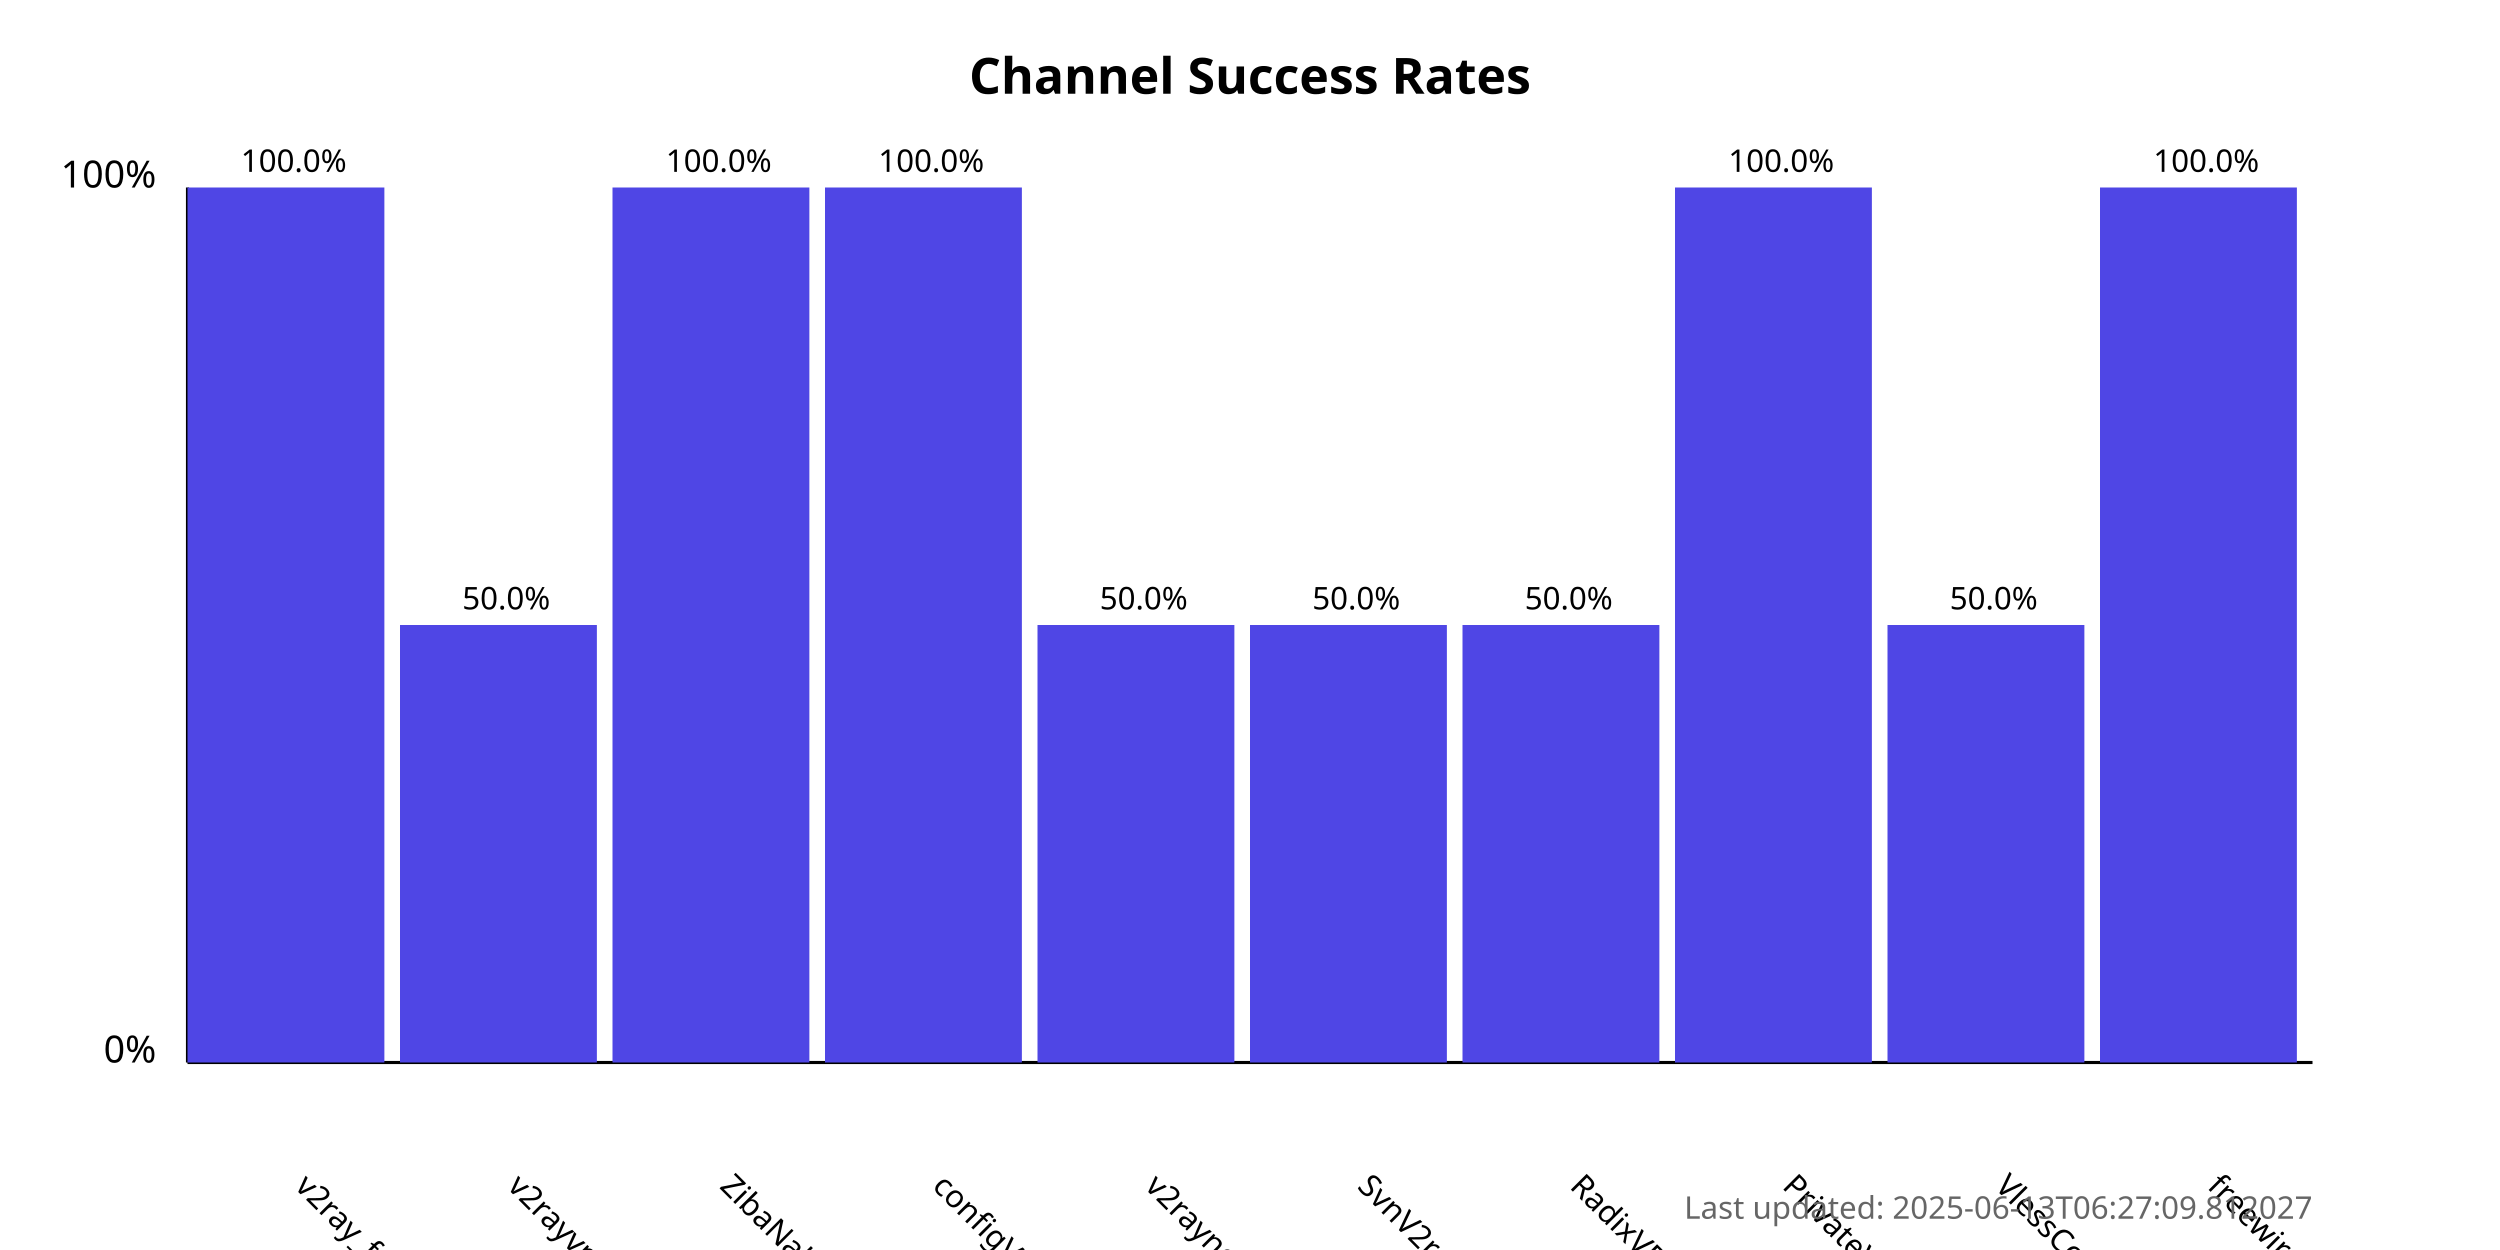
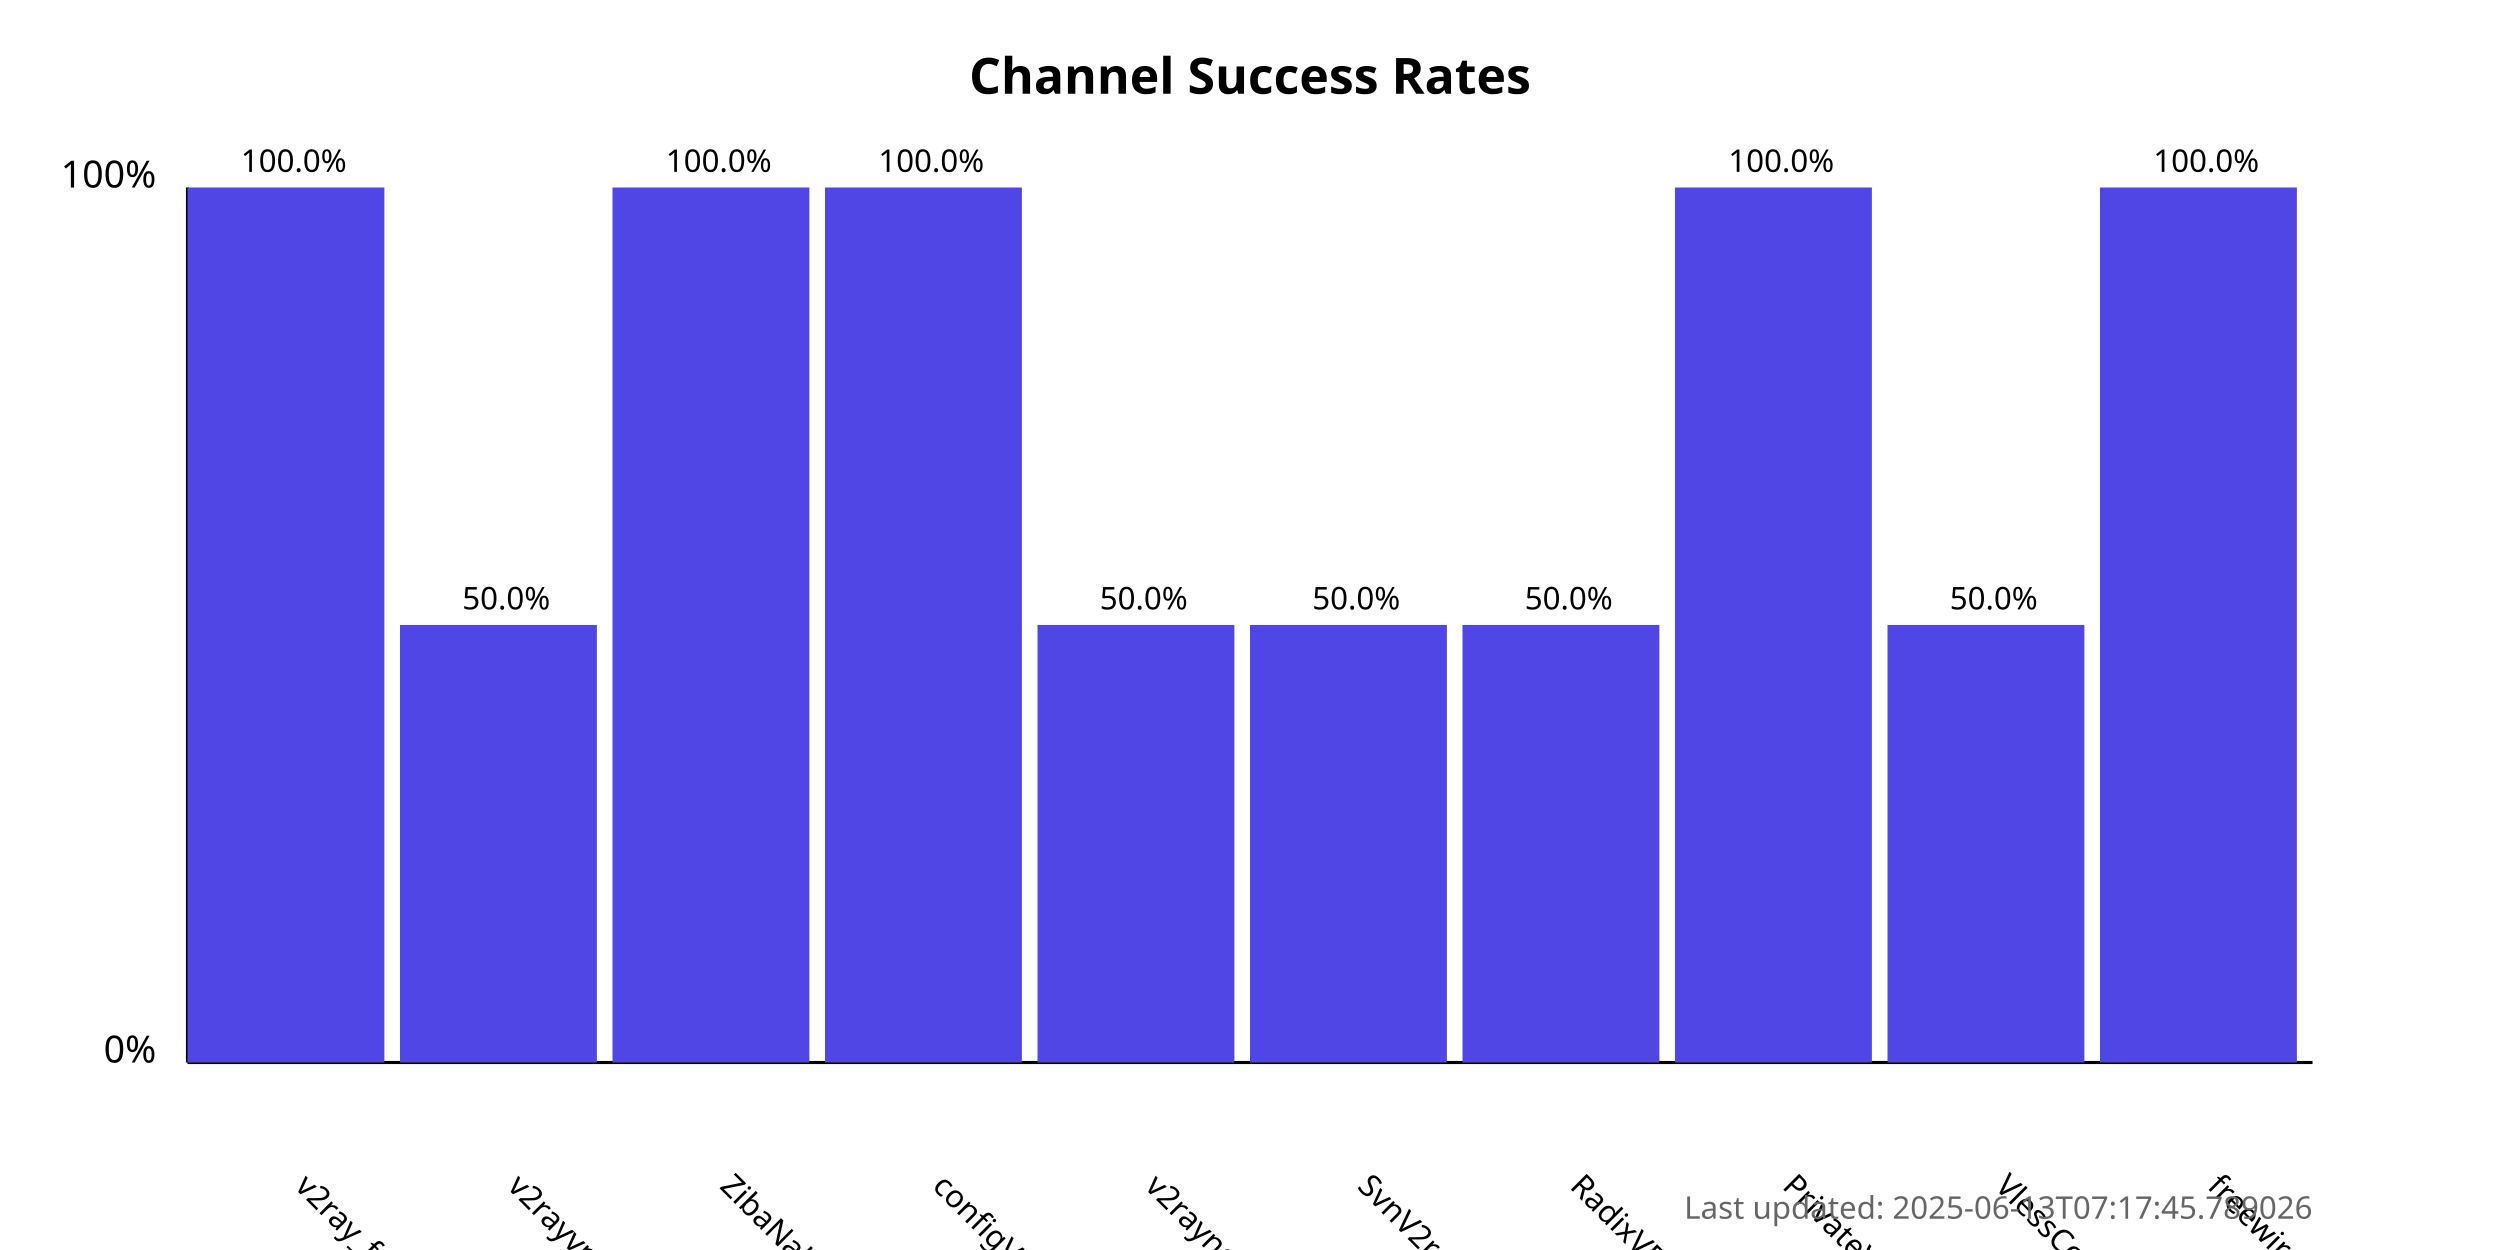
<svg xmlns="http://www.w3.org/2000/svg" width="800" height="400">
  <style>
            .chart-title { font: bold 16px sans-serif; }
            .axis-label { font: 12px sans-serif; }
            .tick-label { font: 10px sans-serif; }
            .bar { fill: #4f46e5; }
            .bar:hover { fill: #6366f1; }
            .timestamp { font: 10px sans-serif; fill: #666; }
        </style>
  <text x="400.0" y="30" text-anchor="middle" class="chart-title">
            Channel Success Rates
        </text>
  <line x1="60" y1="340" x2="60" y2="60" stroke="black" stroke-width="1" />
  <line x1="60" y1="340" x2="740" y2="340" stroke="black" stroke-width="1" />
  <text x="50" y="340" text-anchor="end" class="axis-label">0%</text>
  <text x="50" y="60" text-anchor="end" class="axis-label">100%</text>
  <g>
    <rect x="60" y="60.0" width="63.0" height="280.0" class="bar" />
    <text x="94.0" y="380" transform="rotate(45, 94.0, 380)" text-anchor="start" class="tick-label">
                v2ray_free_conf
            </text>
    <text x="94.0" y="55.0" text-anchor="middle" class="tick-label">
                100.0%
            </text>
  </g>
  <g>
    <rect x="128.0" y="200.0" width="63.0" height="140.0" class="bar" />
    <text x="162.0" y="380" transform="rotate(45, 162.0, 380)" text-anchor="start" class="tick-label">
                v2rayvpno
            </text>
    <text x="162.0" y="195.0" text-anchor="middle" class="tick-label">
                50.0%
            </text>
  </g>
  <g>
    <rect x="196.0" y="60.0" width="63.0" height="280.0" class="bar" />
    <text x="230.0" y="380" transform="rotate(45, 230.0, 380)" text-anchor="start" class="tick-label">
                ZibaNabz
            </text>
    <text x="230.0" y="55.0" text-anchor="middle" class="tick-label">
                100.0%
            </text>
  </g>
  <g>
    <rect x="264.0" y="60.0" width="63.0" height="280.0" class="bar" />
    <text x="298.0" y="380" transform="rotate(45, 298.0, 380)" text-anchor="start" class="tick-label">
                configV2rayForFree
            </text>
    <text x="298.0" y="55.0" text-anchor="middle" class="tick-label">
                100.0%
            </text>
  </g>
  <g>
    <rect x="332.0" y="200.0" width="63.0" height="140.0" class="bar" />
    <text x="366.0" y="380" transform="rotate(45, 366.0, 380)" text-anchor="start" class="tick-label">
                v2rayngvpn
            </text>
    <text x="366.0" y="195.0" text-anchor="middle" class="tick-label">
                50.0%
            </text>
  </g>
  <g>
    <rect x="400.0" y="200.0" width="63.0" height="140.0" class="bar" />
    <text x="434.0" y="380" transform="rotate(45, 434.0, 380)" text-anchor="start" class="tick-label">
                SvnV2ray
            </text>
    <text x="434.0" y="195.0" text-anchor="middle" class="tick-label">
                50.0%
            </text>
  </g>
  <g>
    <rect x="468.0" y="200.0" width="63.0" height="140.0" class="bar" />
    <text x="502.0" y="380" transform="rotate(45, 502.0, 380)" text-anchor="start" class="tick-label">
                RadixVPN
            </text>
    <text x="502.0" y="195.0" text-anchor="middle" class="tick-label">
                50.0%
            </text>
  </g>
  <g>
    <rect x="536.0" y="60.0" width="63.0" height="280.0" class="bar" />
    <text x="570.0" y="380" transform="rotate(45, 570.0, 380)" text-anchor="start" class="tick-label">
                PrivateVPNs
            </text>
    <text x="570.0" y="55.0" text-anchor="middle" class="tick-label">
                100.0%
            </text>
  </g>
  <g>
    <rect x="604.0" y="200.0" width="63.0" height="140.0" class="bar" />
    <text x="638.0" y="380" transform="rotate(45, 638.0, 380)" text-anchor="start" class="tick-label">
                VlessConfig
            </text>
    <text x="638.0" y="195.0" text-anchor="middle" class="tick-label">
                50.0%
            </text>
  </g>
  <g>
    <rect x="672.0" y="60.0" width="63.0" height="280.0" class="bar" />
    <text x="706.0" y="380" transform="rotate(45, 706.0, 380)" text-anchor="start" class="tick-label">
                freewireguard
            </text>
    <text x="706.0" y="55.0" text-anchor="middle" class="tick-label">
                100.0%
            </text>
  </g>
  <text x="740" y="390" text-anchor="end" class="timestamp">
-             Last updated: 2025-06-13T06:27:09.812027
+             Last updated: 2025-06-13T07:17:45.789026
        </text>
</svg>
